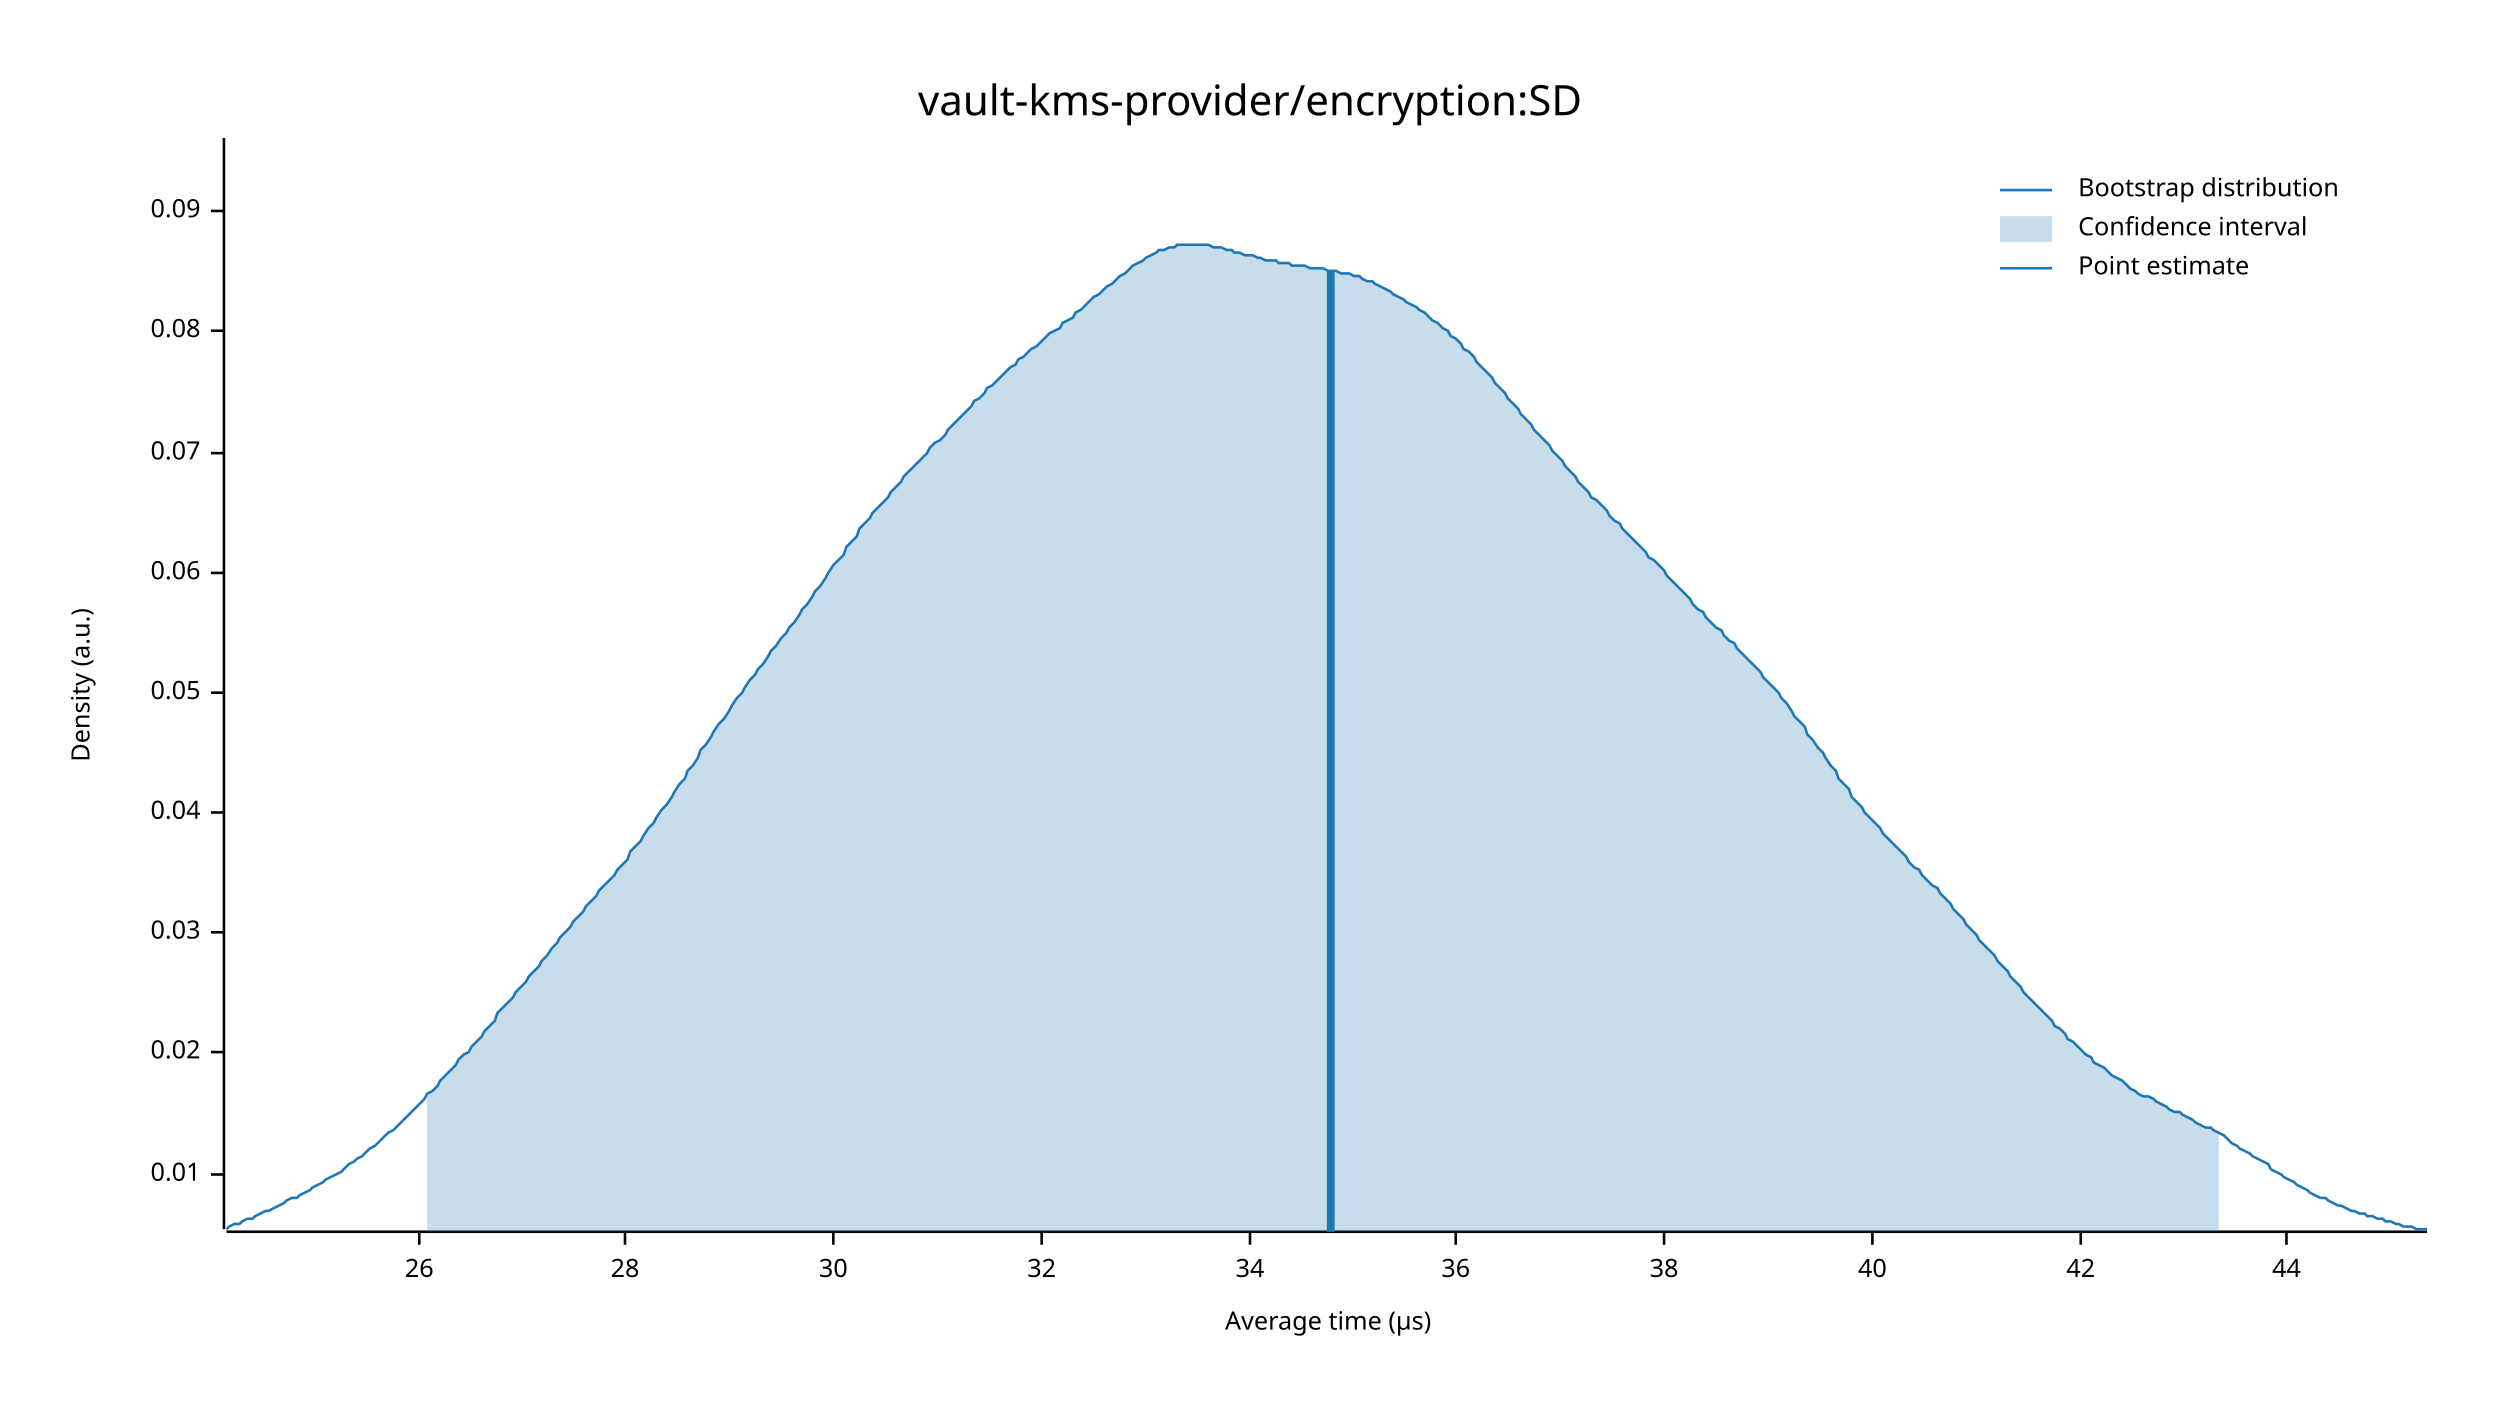
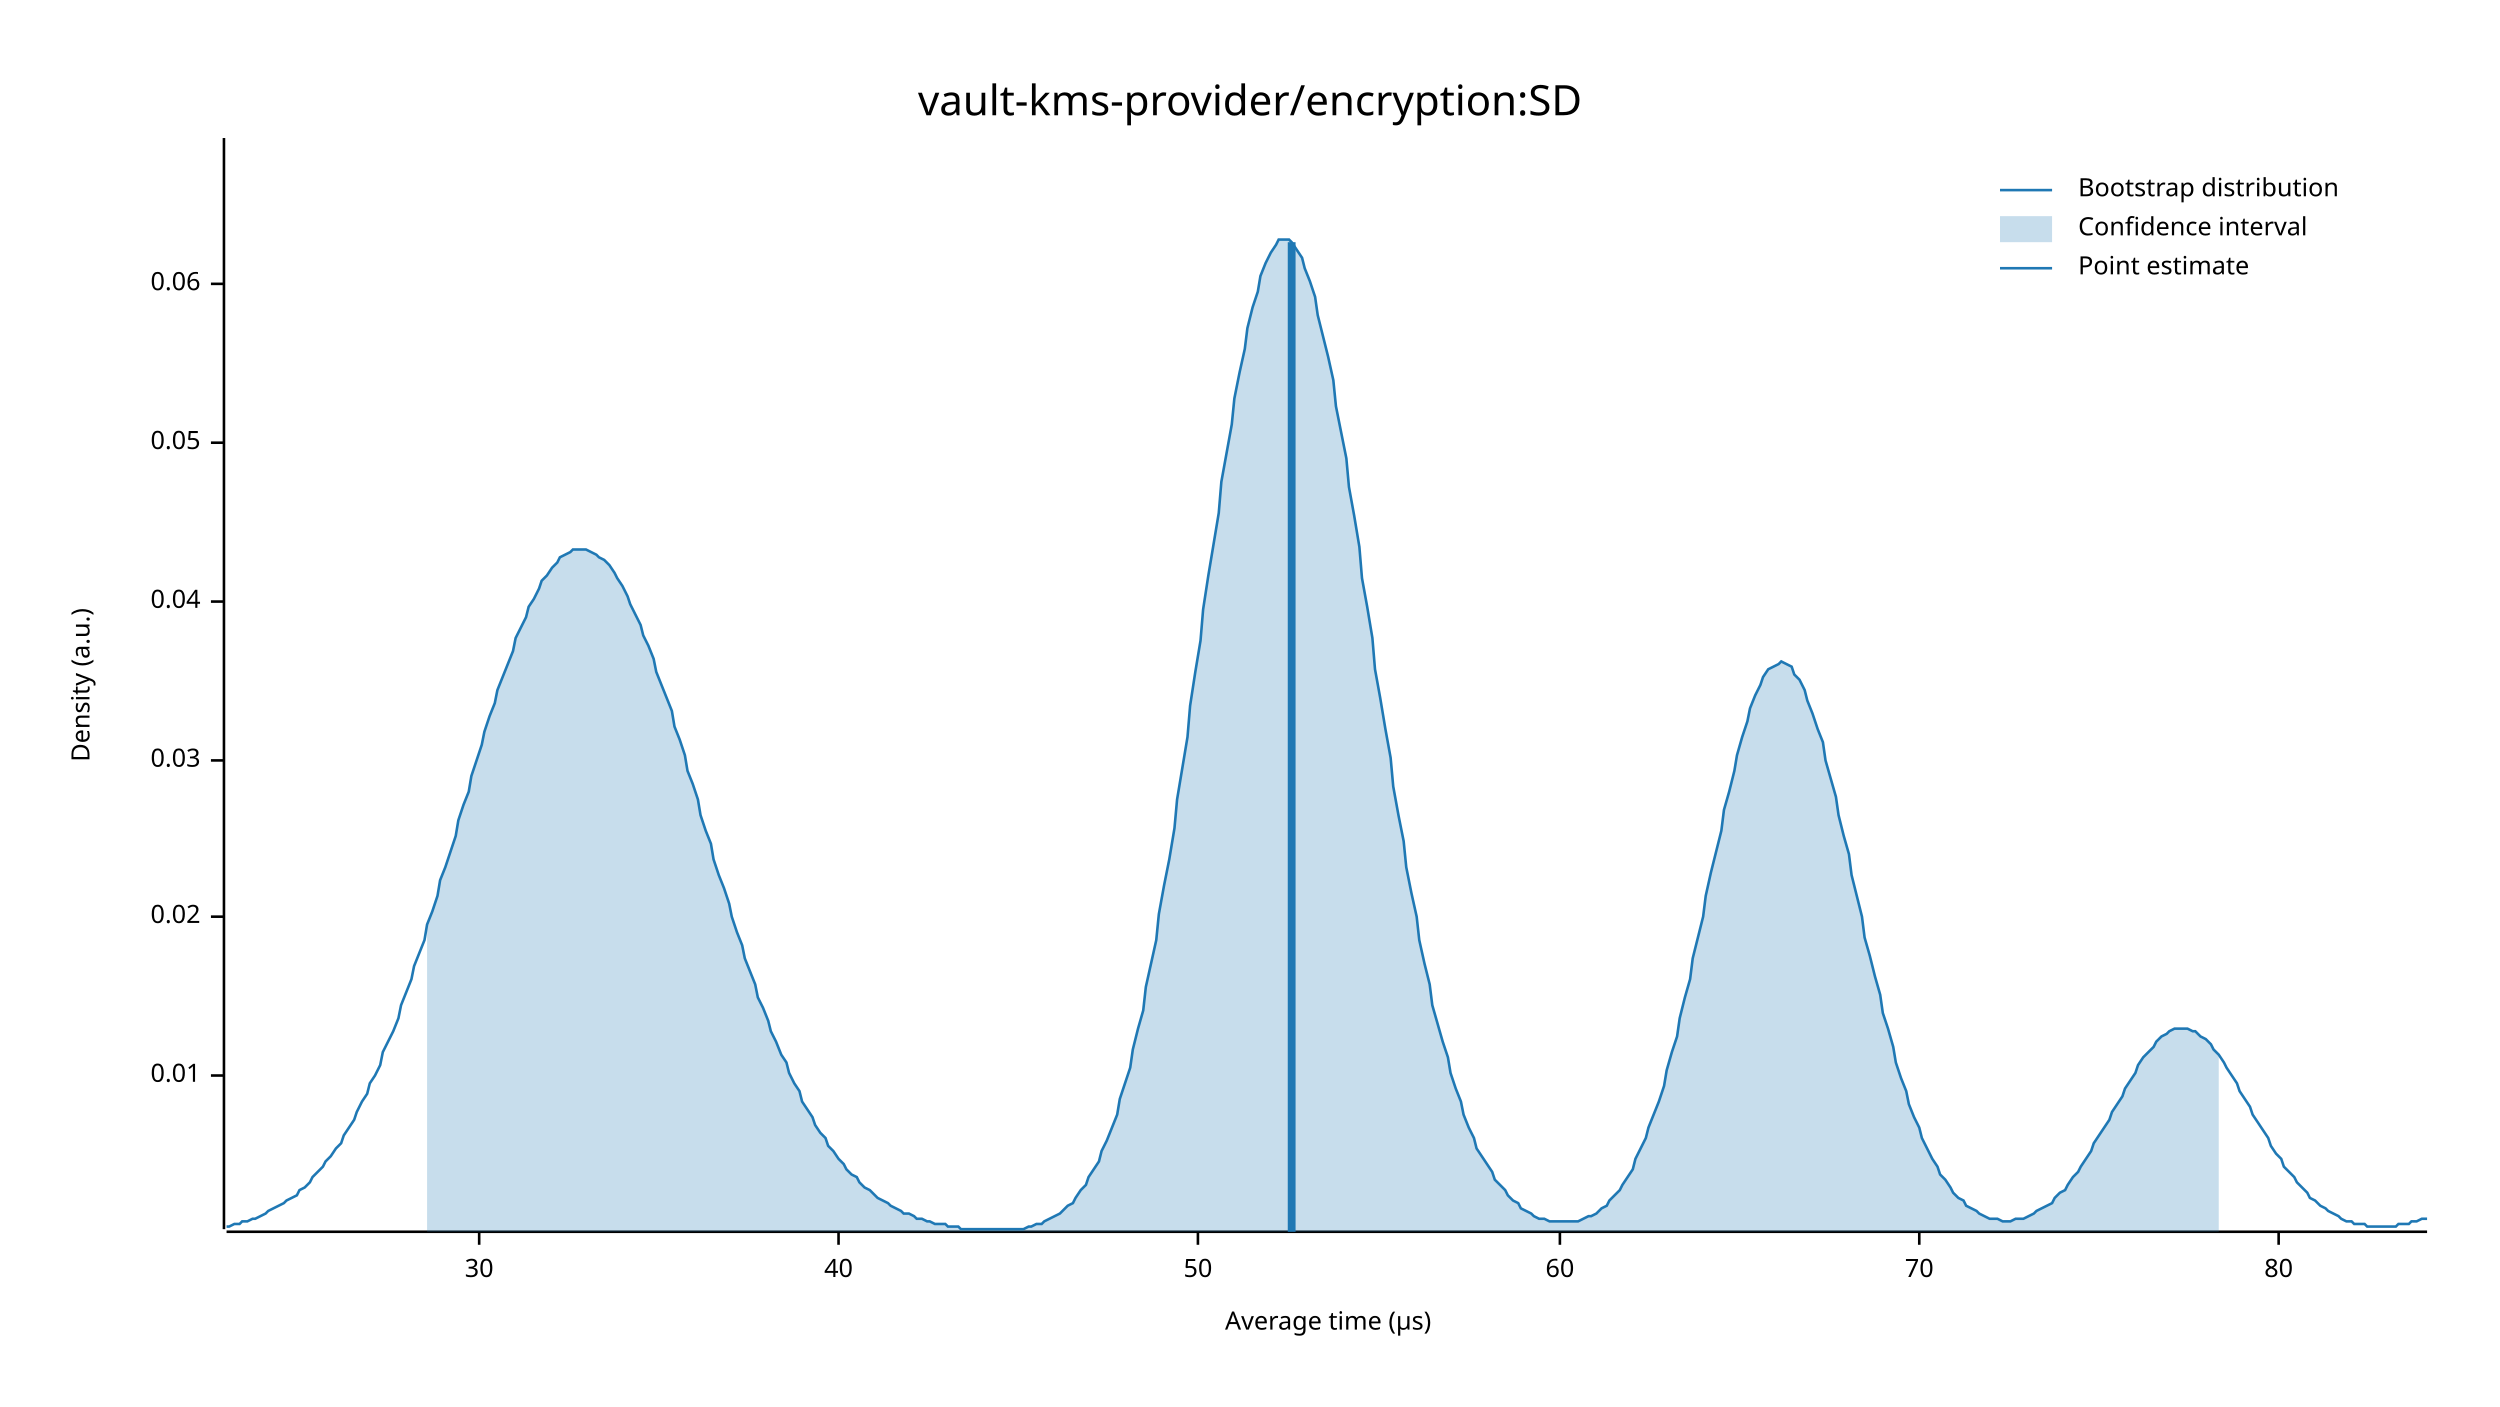
<svg xmlns="http://www.w3.org/2000/svg" width="960" height="540" viewBox="0 0 960 540">
  <text x="480" y="32" dy="0.76em" text-anchor="middle" font-family="sans-serif" font-size="16.129" opacity="1" fill="#000000">
vault-kms-provider/encryption:SD
</text>
  <text x="27" y="263" dy="0.76em" text-anchor="middle" font-family="sans-serif" font-size="9.677" opacity="1" fill="#000000" transform="rotate(270, 27, 263)">
Density (a.u.)
</text>
  <text x="510" y="513" dy="-0.5ex" text-anchor="middle" font-family="sans-serif" font-size="9.677" opacity="1" fill="#000000">
Average time (µs)
</text>
  <polyline fill="none" opacity="1" stroke="#000000" stroke-width="1" points="86,53 86,472 " />
-   <text x="77" y="451" dy="0.5ex" text-anchor="end" font-family="sans-serif" font-size="9.677" opacity="1" fill="#000000">
+   <text x="77" y="413" dy="0.5ex" text-anchor="end" font-family="sans-serif" font-size="9.677" opacity="1" fill="#000000">
0.01
</text>
-   <polyline fill="none" opacity="1" stroke="#000000" stroke-width="1" points="81,451 86,451 " />
-   <text x="77" y="404" dy="0.5ex" text-anchor="end" font-family="sans-serif" font-size="9.677" opacity="1" fill="#000000">
+   <polyline fill="none" opacity="1" stroke="#000000" stroke-width="1" points="81,413 86,413 " />
+   <text x="77" y="352" dy="0.5ex" text-anchor="end" font-family="sans-serif" font-size="9.677" opacity="1" fill="#000000">
0.02
</text>
-   <polyline fill="none" opacity="1" stroke="#000000" stroke-width="1" points="81,404 86,404 " />
-   <text x="77" y="358" dy="0.5ex" text-anchor="end" font-family="sans-serif" font-size="9.677" opacity="1" fill="#000000">
+   <polyline fill="none" opacity="1" stroke="#000000" stroke-width="1" points="81,352 86,352 " />
+   <text x="77" y="292" dy="0.5ex" text-anchor="end" font-family="sans-serif" font-size="9.677" opacity="1" fill="#000000">
0.03
</text>
-   <polyline fill="none" opacity="1" stroke="#000000" stroke-width="1" points="81,358 86,358 " />
-   <text x="77" y="312" dy="0.5ex" text-anchor="end" font-family="sans-serif" font-size="9.677" opacity="1" fill="#000000">
+   <polyline fill="none" opacity="1" stroke="#000000" stroke-width="1" points="81,292 86,292 " />
+   <text x="77" y="231" dy="0.5ex" text-anchor="end" font-family="sans-serif" font-size="9.677" opacity="1" fill="#000000">
0.04
</text>
-   <polyline fill="none" opacity="1" stroke="#000000" stroke-width="1" points="81,312 86,312 " />
-   <text x="77" y="266" dy="0.5ex" text-anchor="end" font-family="sans-serif" font-size="9.677" opacity="1" fill="#000000">
+   <polyline fill="none" opacity="1" stroke="#000000" stroke-width="1" points="81,231 86,231 " />
+   <text x="77" y="170" dy="0.5ex" text-anchor="end" font-family="sans-serif" font-size="9.677" opacity="1" fill="#000000">
0.05
</text>
-   <polyline fill="none" opacity="1" stroke="#000000" stroke-width="1" points="81,266 86,266 " />
-   <text x="77" y="220" dy="0.5ex" text-anchor="end" font-family="sans-serif" font-size="9.677" opacity="1" fill="#000000">
+   <polyline fill="none" opacity="1" stroke="#000000" stroke-width="1" points="81,170 86,170 " />
+   <text x="77" y="109" dy="0.5ex" text-anchor="end" font-family="sans-serif" font-size="9.677" opacity="1" fill="#000000">
0.06
</text>
-   <polyline fill="none" opacity="1" stroke="#000000" stroke-width="1" points="81,220 86,220 " />
-   <text x="77" y="174" dy="0.5ex" text-anchor="end" font-family="sans-serif" font-size="9.677" opacity="1" fill="#000000">
- 0.07
- </text>
-   <polyline fill="none" opacity="1" stroke="#000000" stroke-width="1" points="81,174 86,174 " />
-   <text x="77" y="127" dy="0.5ex" text-anchor="end" font-family="sans-serif" font-size="9.677" opacity="1" fill="#000000">
- 0.08
- </text>
-   <polyline fill="none" opacity="1" stroke="#000000" stroke-width="1" points="81,127 86,127 " />
-   <text x="77" y="81" dy="0.5ex" text-anchor="end" font-family="sans-serif" font-size="9.677" opacity="1" fill="#000000">
- 0.09
- </text>
-   <polyline fill="none" opacity="1" stroke="#000000" stroke-width="1" points="81,81 86,81 " />
+   <polyline fill="none" opacity="1" stroke="#000000" stroke-width="1" points="81,109 86,109 " />
  <polyline fill="none" opacity="1" stroke="#000000" stroke-width="1" points="87,473 932,473 " />
-   <text x="161" y="483" dy="0.76em" text-anchor="middle" font-family="sans-serif" font-size="9.677" opacity="1" fill="#000000">
- 26
- </text>
-   <polyline fill="none" opacity="1" stroke="#000000" stroke-width="1" points="161,473 161,478 " />
-   <text x="240" y="483" dy="0.76em" text-anchor="middle" font-family="sans-serif" font-size="9.677" opacity="1" fill="#000000">
- 28
- </text>
-   <polyline fill="none" opacity="1" stroke="#000000" stroke-width="1" points="240,473 240,478 " />
-   <text x="320" y="483" dy="0.76em" text-anchor="middle" font-family="sans-serif" font-size="9.677" opacity="1" fill="#000000">
+   <text x="184" y="483" dy="0.76em" text-anchor="middle" font-family="sans-serif" font-size="9.677" opacity="1" fill="#000000">
30
</text>
-   <polyline fill="none" opacity="1" stroke="#000000" stroke-width="1" points="320,473 320,478 " />
-   <text x="400" y="483" dy="0.76em" text-anchor="middle" font-family="sans-serif" font-size="9.677" opacity="1" fill="#000000">
- 32
- </text>
-   <polyline fill="none" opacity="1" stroke="#000000" stroke-width="1" points="400,473 400,478 " />
-   <text x="480" y="483" dy="0.76em" text-anchor="middle" font-family="sans-serif" font-size="9.677" opacity="1" fill="#000000">
- 34
- </text>
-   <polyline fill="none" opacity="1" stroke="#000000" stroke-width="1" points="480,473 480,478 " />
-   <text x="559" y="483" dy="0.76em" text-anchor="middle" font-family="sans-serif" font-size="9.677" opacity="1" fill="#000000">
- 36
- </text>
-   <polyline fill="none" opacity="1" stroke="#000000" stroke-width="1" points="559,473 559,478 " />
-   <text x="639" y="483" dy="0.76em" text-anchor="middle" font-family="sans-serif" font-size="9.677" opacity="1" fill="#000000">
- 38
- </text>
-   <polyline fill="none" opacity="1" stroke="#000000" stroke-width="1" points="639,473 639,478 " />
-   <text x="719" y="483" dy="0.76em" text-anchor="middle" font-family="sans-serif" font-size="9.677" opacity="1" fill="#000000">
+   <polyline fill="none" opacity="1" stroke="#000000" stroke-width="1" points="184,473 184,478 " />
+   <text x="322" y="483" dy="0.76em" text-anchor="middle" font-family="sans-serif" font-size="9.677" opacity="1" fill="#000000">
40
</text>
-   <polyline fill="none" opacity="1" stroke="#000000" stroke-width="1" points="719,473 719,478 " />
-   <text x="799" y="483" dy="0.76em" text-anchor="middle" font-family="sans-serif" font-size="9.677" opacity="1" fill="#000000">
- 42
+   <polyline fill="none" opacity="1" stroke="#000000" stroke-width="1" points="322,473 322,478 " />
+   <text x="460" y="483" dy="0.76em" text-anchor="middle" font-family="sans-serif" font-size="9.677" opacity="1" fill="#000000">
+ 50
</text>
-   <polyline fill="none" opacity="1" stroke="#000000" stroke-width="1" points="799,473 799,478 " />
-   <text x="878" y="483" dy="0.76em" text-anchor="middle" font-family="sans-serif" font-size="9.677" opacity="1" fill="#000000">
- 44
+   <polyline fill="none" opacity="1" stroke="#000000" stroke-width="1" points="460,473 460,478 " />
+   <text x="599" y="483" dy="0.76em" text-anchor="middle" font-family="sans-serif" font-size="9.677" opacity="1" fill="#000000">
+ 60
</text>
-   <polyline fill="none" opacity="1" stroke="#000000" stroke-width="1" points="878,473 878,478 " />
-   <polyline fill="none" opacity="1" stroke="#1F78B4" stroke-width="1" points="87,472 88,471 90,470 92,470 93,469 95,468 97,468 98,467 100,466 102,465 103,465 105,464 107,463 109,462 110,461 112,460 114,460 115,459 117,458 119,457 120,456 122,455 124,454 125,453 127,452 129,451 131,450 132,449 134,447 136,446 137,445 139,444 141,442 142,441 144,440 146,438 147,437 149,435 151,434 153,432 154,431 156,429 158,427 159,426 161,424 163,422 164,420 166,419 168,417 169,415 171,413 173,411 175,409 176,407 178,405 180,404 181,402 183,400 185,398 186,396 188,394 190,392 191,389 193,387 195,385 197,383 198,381 200,379 202,377 203,375 205,373 207,371 208,369 210,367 212,364 214,362 215,360 217,358 219,356 220,354 222,352 224,350 225,348 227,346 229,344 230,342 232,340 234,338 236,336 237,334 239,332 241,330 242,327 244,325 246,323 247,321 249,318 251,316 252,314 254,311 256,309 258,306 259,304 261,301 263,299 264,296 266,294 268,291 269,288 271,286 273,283 274,281 276,278 278,276 280,273 281,271 283,268 285,266 286,264 288,261 290,259 291,257 293,255 295,252 296,250 298,248 300,245 302,243 303,241 305,239 307,236 308,234 310,232 312,229 313,227 315,225 317,222 318,220 320,217 322,215 324,213 325,210 327,208 329,206 330,203 332,201 334,199 335,197 337,195 339,193 341,191 342,189 344,187 346,185 347,183 349,181 351,179 352,178 354,176 356,174 357,172 359,170 361,169 363,167 364,165 366,163 368,161 369,160 371,158 373,156 374,154 376,153 378,151 379,149 381,148 383,146 385,144 386,143 388,141 390,140 391,138 393,137 395,135 396,134 398,133 400,131 401,130 403,128 405,127 407,126 408,124 410,123 412,122 413,120 415,119 417,117 418,116 420,114 422,113 423,112 425,110 427,109 429,107 430,106 432,105 434,103 435,102 437,101 439,100 440,99 442,98 444,97 445,96 447,96 449,95 451,95 452,94 454,94 456,94 457,94 459,94 461,94 462,94 464,94 466,95 468,95 469,95 471,96 473,96 474,97 476,97 478,98 479,98 481,98 483,99 484,99 486,100 488,100 490,100 491,101 493,101 495,101 496,102 498,102 500,102 501,102 503,103 505,103 506,103 508,103 510,104 512,104 513,104 515,105 517,105 518,105 520,106 522,106 523,107 525,108 527,108 528,109 530,110 532,111 534,112 535,113 537,114 539,115 540,116 542,117 544,118 545,119 547,120 549,122 550,123 552,124 554,126 556,127 557,129 559,130 561,132 562,134 564,135 566,137 567,139 569,141 571,143 573,145 574,147 576,149 578,151 579,153 581,155 583,157 584,159 586,161 588,163 589,165 591,167 593,169 595,171 596,173 598,175 600,177 601,179 603,181 605,183 606,185 608,187 610,189 611,191 613,192 615,194 617,196 618,198 620,200 622,201 623,203 625,205 627,207 628,208 630,210 632,212 633,214 635,215 637,217 639,219 640,221 642,223 644,225 645,226 647,228 649,230 650,232 652,234 654,235 655,237 657,239 659,241 661,242 662,244 664,246 666,247 667,249 669,251 671,253 672,254 674,256 676,258 677,260 679,262 681,264 683,266 684,268 686,270 688,273 689,275 691,277 693,279 694,282 696,284 698,287 700,289 701,291 703,294 705,296 706,299 708,301 710,303 711,306 713,308 715,310 716,312 718,314 720,316 722,318 723,320 725,322 727,324 728,325 730,327 732,329 733,331 735,333 737,334 738,336 740,338 742,340 744,341 745,343 747,345 749,347 750,349 752,351 754,353 755,355 757,357 759,359 760,361 762,363 764,365 766,367 767,369 769,371 771,373 772,375 774,377 776,379 777,381 779,383 781,385 782,386 784,388 786,390 788,392 789,394 791,395 793,397 794,399 796,400 798,402 799,403 801,405 803,406 804,408 806,409 808,410 810,412 811,413 813,414 815,415 816,416 818,418 820,419 821,420 823,421 825,421 827,422 828,423 830,424 832,425 833,426 835,427 837,427 838,428 840,429 842,430 843,431 845,432 847,433 849,433 850,434 852,435 854,436 855,437 857,439 859,440 860,441 862,442 864,443 865,444 867,445 869,446 871,447 872,449 874,450 876,451 877,452 879,453 881,454 882,455 884,456 886,457 887,458 889,459 891,460 893,460 894,461 896,462 898,463 899,463 901,464 903,465 904,465 906,466 908,466 909,467 911,467 913,468 915,468 916,469 918,469 920,470 921,470 923,471 925,471 926,471 928,472 930,472 932,472 " />
-   <polygon opacity="0.25" fill="#1F78B4" points="164,420 166,419 168,417 169,415 171,413 173,411 175,409 176,407 178,405 180,404 181,402 183,400 185,398 186,396 188,394 190,392 191,389 193,387 195,385 197,383 198,381 200,379 202,377 203,375 205,373 207,371 208,369 210,367 212,364 214,362 215,360 217,358 219,356 220,354 222,352 224,350 225,348 227,346 229,344 230,342 232,340 234,338 236,336 237,334 239,332 241,330 242,327 244,325 246,323 247,321 249,318 251,316 252,314 254,311 256,309 258,306 259,304 261,301 263,299 264,296 266,294 268,291 269,288 271,286 273,283 274,281 276,278 278,276 280,273 281,271 283,268 285,266 286,264 288,261 290,259 291,257 293,255 295,252 296,250 298,248 300,245 302,243 303,241 305,239 307,236 308,234 310,232 312,229 313,227 315,225 317,222 318,220 320,217 322,215 324,213 325,210 327,208 329,206 330,203 332,201 334,199 335,197 337,195 339,193 341,191 342,189 344,187 346,185 347,183 349,181 351,179 352,178 354,176 356,174 357,172 359,170 361,169 363,167 364,165 366,163 368,161 369,160 371,158 373,156 374,154 376,153 378,151 379,149 381,148 383,146 385,144 386,143 388,141 390,140 391,138 393,137 395,135 396,134 398,133 400,131 401,130 403,128 405,127 407,126 408,124 410,123 412,122 413,120 415,119 417,117 418,116 420,114 422,113 423,112 425,110 427,109 429,107 430,106 432,105 434,103 435,102 437,101 439,100 440,99 442,98 444,97 445,96 447,96 449,95 451,95 452,94 454,94 456,94 457,94 459,94 461,94 462,94 464,94 466,95 468,95 469,95 471,96 473,96 474,97 476,97 478,98 479,98 481,98 483,99 484,99 486,100 488,100 490,100 491,101 493,101 495,101 496,102 498,102 500,102 501,102 503,103 505,103 506,103 508,103 510,104 512,104 513,104 515,105 517,105 518,105 520,106 522,106 523,107 525,108 527,108 528,109 530,110 532,111 534,112 535,113 537,114 539,115 540,116 542,117 544,118 545,119 547,120 549,122 550,123 552,124 554,126 556,127 557,129 559,130 561,132 562,134 564,135 566,137 567,139 569,141 571,143 573,145 574,147 576,149 578,151 579,153 581,155 583,157 584,159 586,161 588,163 589,165 591,167 593,169 595,171 596,173 598,175 600,177 601,179 603,181 605,183 606,185 608,187 610,189 611,191 613,192 615,194 617,196 618,198 620,200 622,201 623,203 625,205 627,207 628,208 630,210 632,212 633,214 635,215 637,217 639,219 640,221 642,223 644,225 645,226 647,228 649,230 650,232 652,234 654,235 655,237 657,239 659,241 661,242 662,244 664,246 666,247 667,249 669,251 671,253 672,254 674,256 676,258 677,260 679,262 681,264 683,266 684,268 686,270 688,273 689,275 691,277 693,279 694,282 696,284 698,287 700,289 701,291 703,294 705,296 706,299 708,301 710,303 711,306 713,308 715,310 716,312 718,314 720,316 722,318 723,320 725,322 727,324 728,325 730,327 732,329 733,331 735,333 737,334 738,336 740,338 742,340 744,341 745,343 747,345 749,347 750,349 752,351 754,353 755,355 757,357 759,359 760,361 762,363 764,365 766,367 767,369 769,371 771,373 772,375 774,377 776,379 777,381 779,383 781,385 782,386 784,388 786,390 788,392 789,394 791,395 793,397 794,399 796,400 798,402 799,403 801,405 803,406 804,408 806,409 808,410 810,412 811,413 813,414 815,415 816,416 818,418 820,419 821,420 823,421 825,421 827,422 828,423 830,424 832,425 833,426 835,427 837,427 838,428 840,429 842,430 843,431 845,432 847,433 849,433 850,434 852,435 852,473 164,473 " />
-   <polyline fill="none" opacity="1" stroke="#1F78B4" stroke-width="3" points="511,473 511,104 " />
+   <polyline fill="none" opacity="1" stroke="#000000" stroke-width="1" points="599,473 599,478 " />
+   <text x="737" y="483" dy="0.76em" text-anchor="middle" font-family="sans-serif" font-size="9.677" opacity="1" fill="#000000">
+ 70
+ </text>
+   <polyline fill="none" opacity="1" stroke="#000000" stroke-width="1" points="737,473 737,478 " />
+   <text x="875" y="483" dy="0.76em" text-anchor="middle" font-family="sans-serif" font-size="9.677" opacity="1" fill="#000000">
+ 80
+ </text>
+   <polyline fill="none" opacity="1" stroke="#000000" stroke-width="1" points="875,473 875,478 " />
+   <polyline fill="none" opacity="1" stroke="#1F78B4" stroke-width="1" points="87,471 88,471 90,470 92,470 93,469 95,469 97,468 98,468 100,467 102,466 103,465 105,464 107,463 109,462 110,461 112,460 114,459 115,457 117,456 119,454 120,452 122,450 124,448 125,446 127,444 129,441 131,439 132,436 134,433 136,430 137,427 139,423 141,420 142,416 144,413 146,409 147,404 149,400 151,396 153,391 154,386 156,381 158,376 159,371 161,366 163,361 164,355 166,350 168,344 169,338 171,333 173,327 175,321 176,315 178,309 180,304 181,298 183,292 185,286 186,281 188,275 190,270 191,265 193,260 195,255 197,250 198,245 200,241 202,237 203,233 205,230 207,226 208,223 210,221 212,218 214,216 215,214 217,213 219,212 220,211 222,211 224,211 225,211 227,212 229,213 230,214 232,215 234,217 236,220 237,222 239,225 241,229 242,232 244,236 246,240 247,244 249,248 251,253 252,258 254,263 256,268 258,273 259,279 261,284 263,290 264,296 266,301 268,307 269,313 271,319 273,324 274,330 276,336 278,341 280,347 281,352 283,358 285,363 286,368 288,373 290,378 291,383 293,387 295,392 296,396 298,400 300,405 302,408 303,412 305,416 307,419 308,423 310,426 312,429 313,432 315,435 317,437 318,440 320,442 322,445 324,447 325,449 327,451 329,452 330,454 332,456 334,457 335,458 337,460 339,461 341,462 342,463 344,464 346,465 347,466 349,466 351,467 352,468 354,468 356,469 357,469 359,470 361,470 363,470 364,471 366,471 368,471 369,472 371,472 373,472 374,472 376,472 378,472 379,472 381,472 383,472 385,472 386,472 388,472 390,472 391,472 393,472 395,471 396,471 398,470 400,470 401,469 403,468 405,467 407,466 408,465 410,463 412,462 413,460 415,457 417,455 418,452 420,449 422,446 423,442 425,438 427,433 429,428 430,422 432,416 434,410 435,403 437,395 439,388 440,379 442,370 444,361 445,351 447,340 449,330 451,318 452,307 454,295 456,283 457,271 459,258 461,246 462,234 464,221 466,209 468,197 469,185 471,174 473,163 474,153 476,143 478,134 479,126 481,118 483,112 484,106 486,101 488,97 490,94 491,92 493,92 495,92 496,93 498,96 500,99 501,103 503,108 505,114 506,121 508,129 510,137 512,146 513,156 515,166 517,176 518,187 520,198 522,210 523,222 525,233 527,245 528,257 530,268 532,280 534,291 535,302 537,313 539,323 540,333 542,343 544,352 545,361 547,370 549,378 550,386 552,393 554,400 556,406 557,412 559,418 561,423 562,428 564,433 566,437 567,441 569,444 571,447 573,450 574,453 576,455 578,457 579,459 581,461 583,462 584,464 586,465 588,466 589,467 591,468 593,468 595,469 596,469 598,469 600,469 601,469 603,469 605,469 606,469 608,468 610,467 611,467 613,466 615,464 617,463 618,461 620,459 622,457 623,455 625,452 627,449 628,445 630,441 632,437 633,433 635,428 637,423 639,417 640,411 642,404 644,398 645,391 647,383 649,376 650,368 652,360 654,352 655,344 657,335 659,327 661,319 662,311 664,304 666,296 667,290 669,283 671,277 672,272 674,267 676,263 677,260 679,257 681,256 683,255 684,254 686,255 688,256 689,259 691,261 693,265 694,269 696,274 698,280 700,285 701,292 703,299 705,306 706,313 708,321 710,328 711,336 713,344 715,352 716,360 718,367 720,375 722,382 723,389 725,395 727,402 728,408 730,414 732,419 733,424 735,429 737,433 738,437 740,441 742,445 744,448 745,451 747,453 749,456 750,458 752,460 754,461 755,463 757,464 759,465 760,466 762,467 764,468 766,468 767,468 769,469 771,469 772,469 774,468 776,468 777,468 779,467 781,466 782,465 784,464 786,463 788,462 789,460 791,458 793,457 794,455 796,452 798,450 799,448 801,445 803,442 804,439 806,436 808,433 810,430 811,427 813,424 815,421 816,418 818,415 820,412 821,409 823,406 825,404 827,402 828,400 830,398 832,397 833,396 835,395 837,395 838,395 840,395 842,396 843,396 845,398 847,399 849,401 850,403 852,405 854,408 855,410 857,413 859,416 860,419 862,422 864,425 865,428 867,431 869,434 871,437 872,440 874,443 876,445 877,448 879,450 881,452 882,454 884,456 886,458 887,460 889,461 891,463 893,464 894,465 896,466 898,467 899,468 901,469 903,469 904,470 906,470 908,470 909,471 911,471 913,471 915,471 916,471 918,471 920,471 921,470 923,470 925,470 926,469 928,469 930,468 932,468 " />
+   <polygon opacity="0.25" fill="#1F78B4" points="164,355 166,350 168,344 169,338 171,333 173,327 175,321 176,315 178,309 180,304 181,298 183,292 185,286 186,281 188,275 190,270 191,265 193,260 195,255 197,250 198,245 200,241 202,237 203,233 205,230 207,226 208,223 210,221 212,218 214,216 215,214 217,213 219,212 220,211 222,211 224,211 225,211 227,212 229,213 230,214 232,215 234,217 236,220 237,222 239,225 241,229 242,232 244,236 246,240 247,244 249,248 251,253 252,258 254,263 256,268 258,273 259,279 261,284 263,290 264,296 266,301 268,307 269,313 271,319 273,324 274,330 276,336 278,341 280,347 281,352 283,358 285,363 286,368 288,373 290,378 291,383 293,387 295,392 296,396 298,400 300,405 302,408 303,412 305,416 307,419 308,423 310,426 312,429 313,432 315,435 317,437 318,440 320,442 322,445 324,447 325,449 327,451 329,452 330,454 332,456 334,457 335,458 337,460 339,461 341,462 342,463 344,464 346,465 347,466 349,466 351,467 352,468 354,468 356,469 357,469 359,470 361,470 363,470 364,471 366,471 368,471 369,472 371,472 373,472 374,472 376,472 378,472 379,472 381,472 383,472 385,472 386,472 388,472 390,472 391,472 393,472 395,471 396,471 398,470 400,470 401,469 403,468 405,467 407,466 408,465 410,463 412,462 413,460 415,457 417,455 418,452 420,449 422,446 423,442 425,438 427,433 429,428 430,422 432,416 434,410 435,403 437,395 439,388 440,379 442,370 444,361 445,351 447,340 449,330 451,318 452,307 454,295 456,283 457,271 459,258 461,246 462,234 464,221 466,209 468,197 469,185 471,174 473,163 474,153 476,143 478,134 479,126 481,118 483,112 484,106 486,101 488,97 490,94 491,92 493,92 495,92 496,93 498,96 500,99 501,103 503,108 505,114 506,121 508,129 510,137 512,146 513,156 515,166 517,176 518,187 520,198 522,210 523,222 525,233 527,245 528,257 530,268 532,280 534,291 535,302 537,313 539,323 540,333 542,343 544,352 545,361 547,370 549,378 550,386 552,393 554,400 556,406 557,412 559,418 561,423 562,428 564,433 566,437 567,441 569,444 571,447 573,450 574,453 576,455 578,457 579,459 581,461 583,462 584,464 586,465 588,466 589,467 591,468 593,468 595,469 596,469 598,469 600,469 601,469 603,469 605,469 606,469 608,468 610,467 611,467 613,466 615,464 617,463 618,461 620,459 622,457 623,455 625,452 627,449 628,445 630,441 632,437 633,433 635,428 637,423 639,417 640,411 642,404 644,398 645,391 647,383 649,376 650,368 652,360 654,352 655,344 657,335 659,327 661,319 662,311 664,304 666,296 667,290 669,283 671,277 672,272 674,267 676,263 677,260 679,257 681,256 683,255 684,254 686,255 688,256 689,259 691,261 693,265 694,269 696,274 698,280 700,285 701,292 703,299 705,306 706,313 708,321 710,328 711,336 713,344 715,352 716,360 718,367 720,375 722,382 723,389 725,395 727,402 728,408 730,414 732,419 733,424 735,429 737,433 738,437 740,441 742,445 744,448 745,451 747,453 749,456 750,458 752,460 754,461 755,463 757,464 759,465 760,466 762,467 764,468 766,468 767,468 769,469 771,469 772,469 774,468 776,468 777,468 779,467 781,466 782,465 784,464 786,463 788,462 789,460 791,458 793,457 794,455 796,452 798,450 799,448 801,445 803,442 804,439 806,436 808,433 810,430 811,427 813,424 815,421 816,418 818,415 820,412 821,409 823,406 825,404 827,402 828,400 830,398 832,397 833,396 835,395 837,395 838,395 840,395 842,396 843,396 845,398 847,399 849,401 850,403 852,405 852,473 164,473 " />
+   <polyline fill="none" opacity="1" stroke="#1F78B4" stroke-width="3" points="496,473 496,93 " />
  <text x="798" y="68" dy="0.76em" text-anchor="start" font-family="sans-serif" font-size="9.677" opacity="1" fill="#000000">
Bootstrap distribution
</text>
  <text x="798" y="83" dy="0.76em" text-anchor="start" font-family="sans-serif" font-size="9.677" opacity="1" fill="#000000">
Confidence interval
</text>
  <text x="798" y="98" dy="0.76em" text-anchor="start" font-family="sans-serif" font-size="9.677" opacity="1" fill="#000000">
Point estimate
</text>
  <polyline fill="none" opacity="1" stroke="#1F78B4" stroke-width="1" points="768,73 788,73 " />
  <rect x="768" y="83" width="20" height="10" opacity="0.25" fill="#1F78B4" stroke="none" />
  <polyline fill="none" opacity="1" stroke="#1F78B4" stroke-width="1" points="768,103 788,103 " />
</svg>
